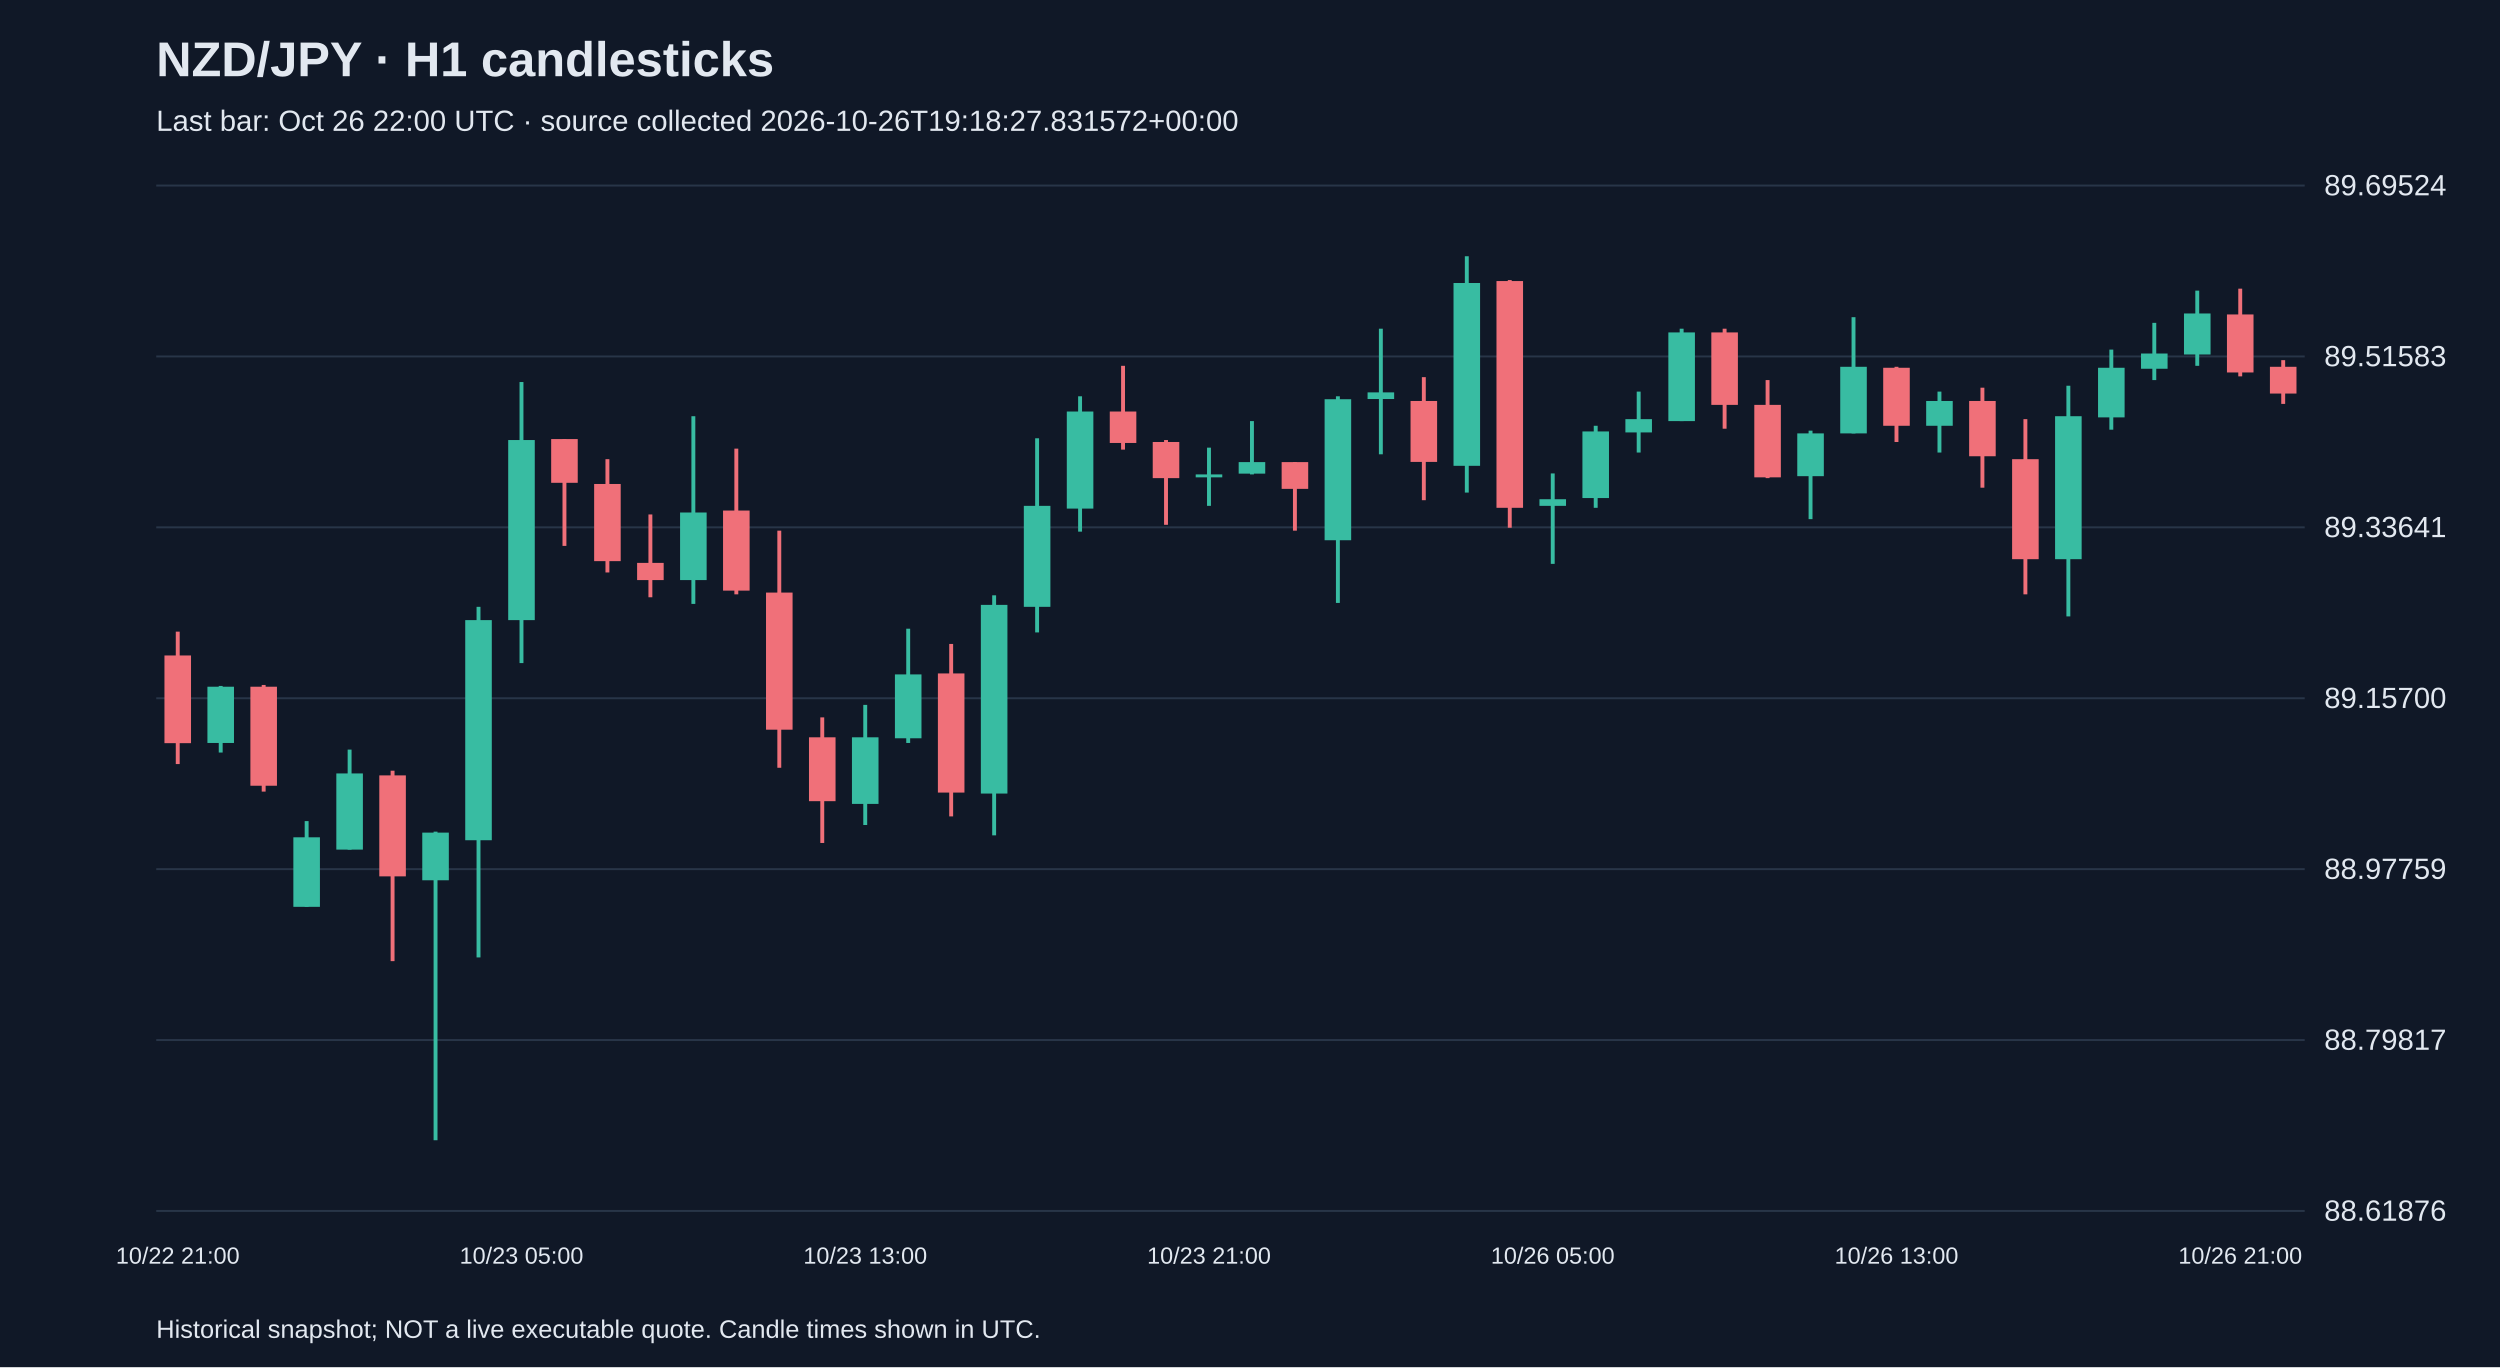
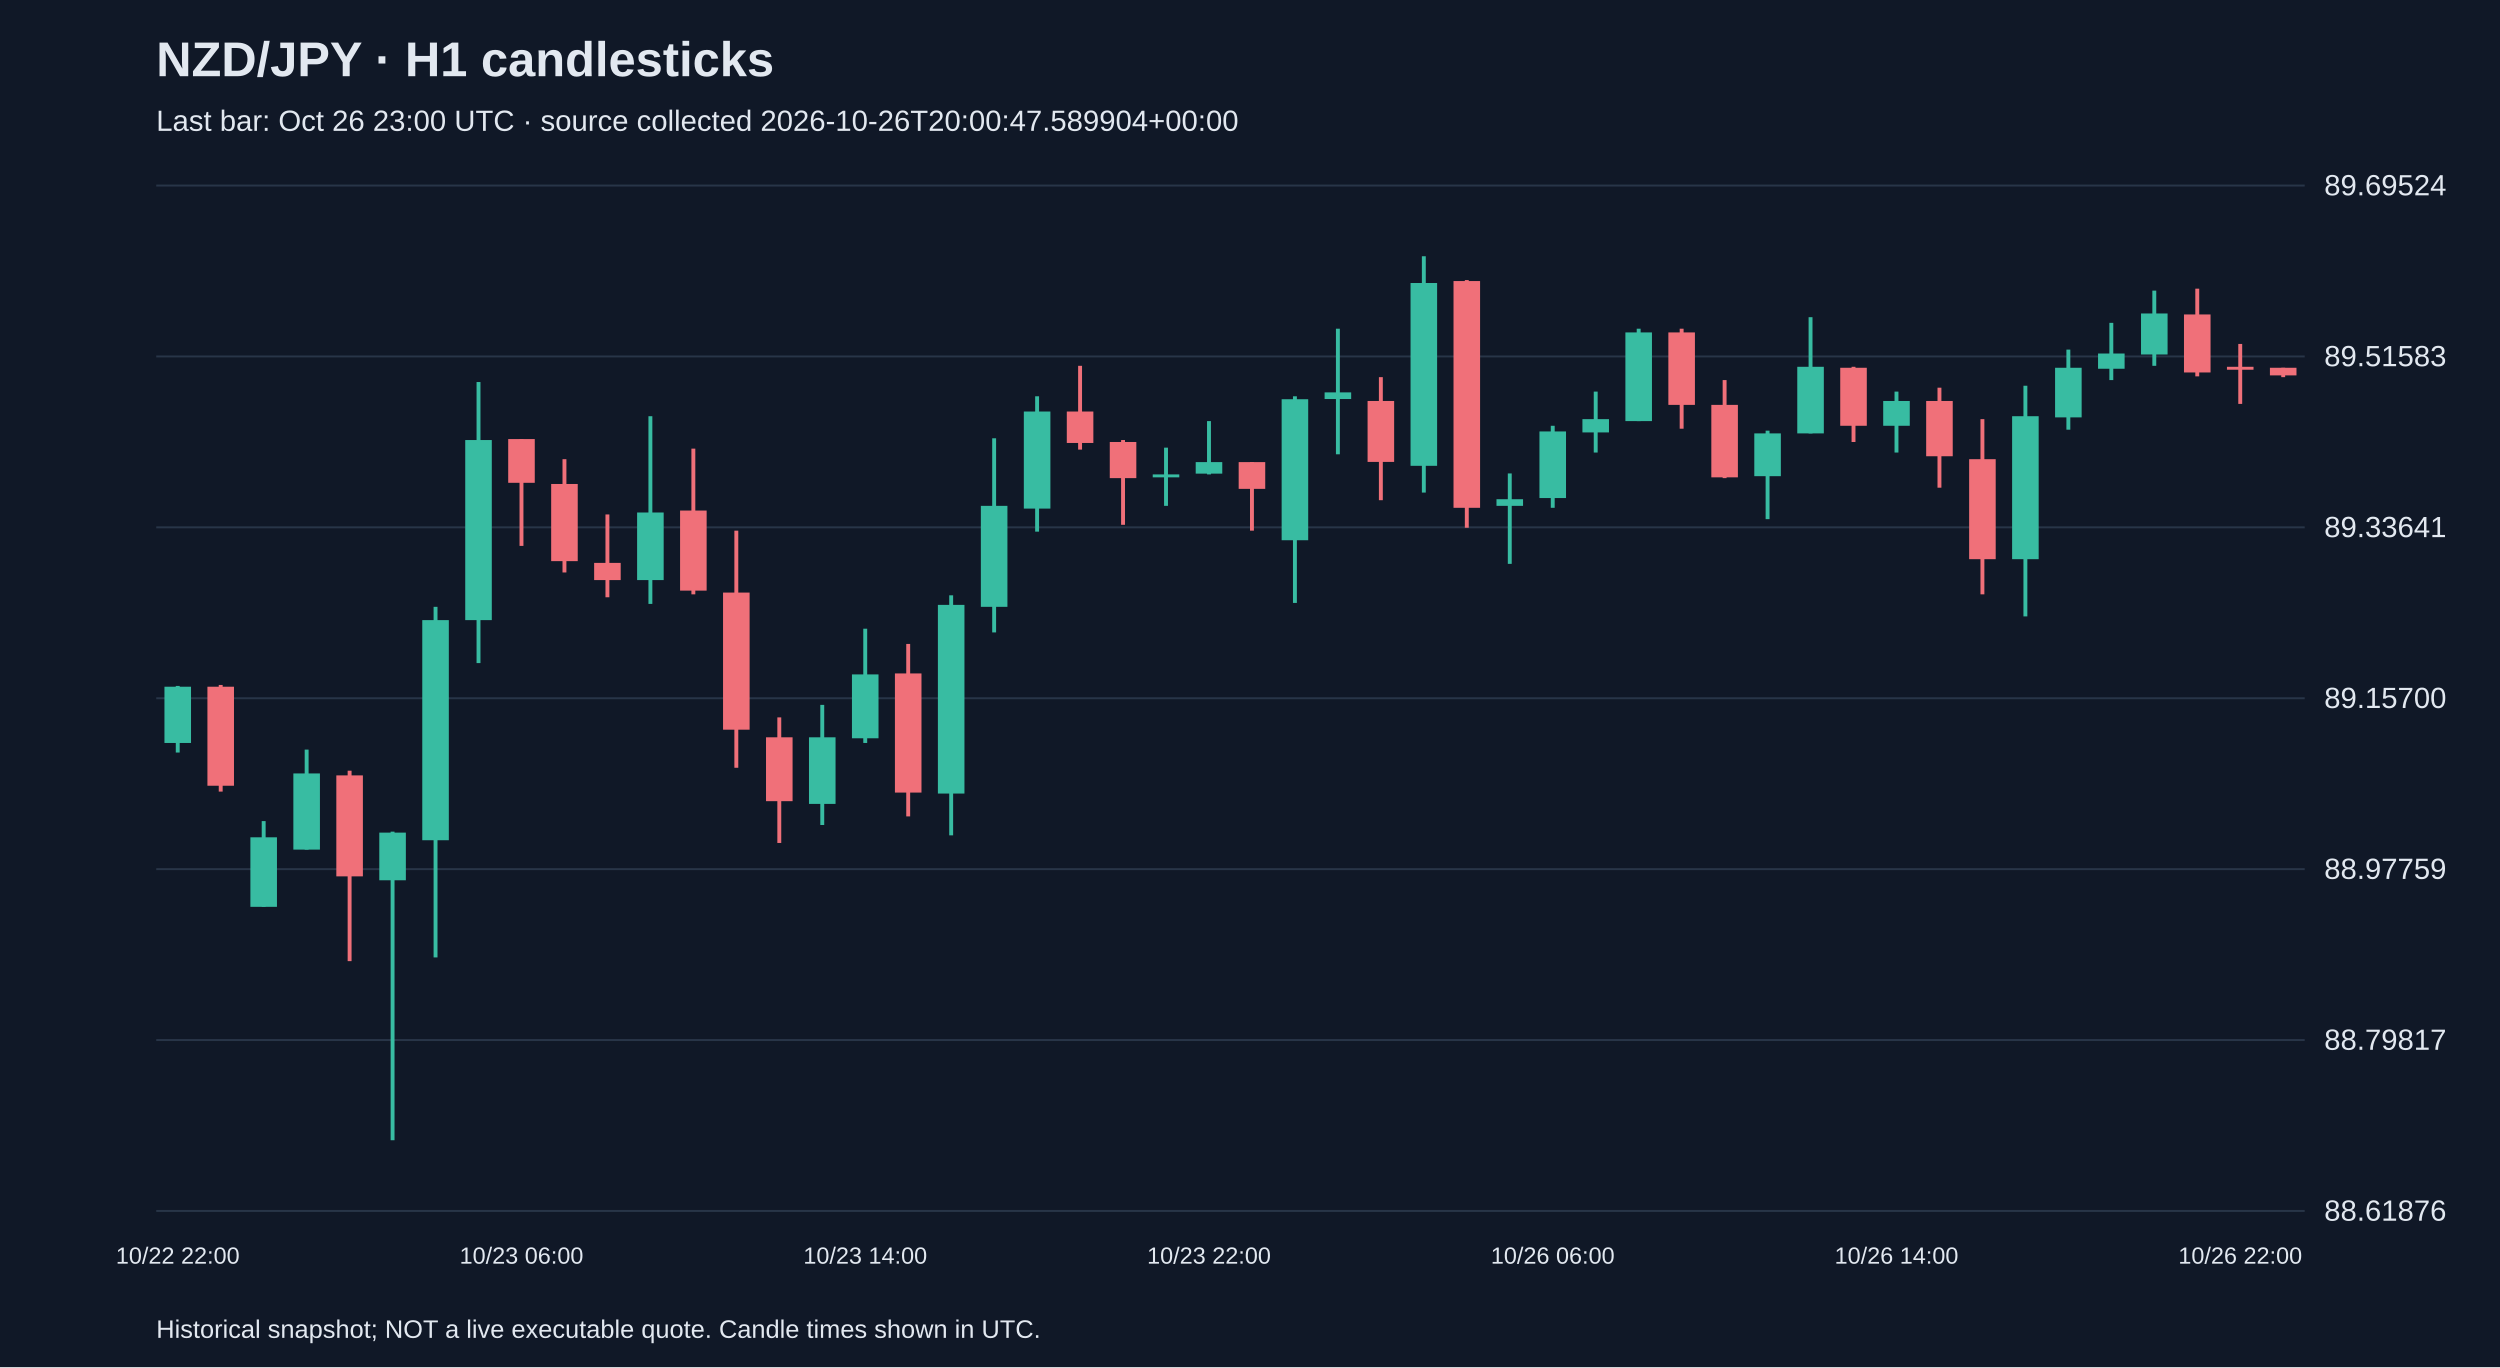
<svg xmlns="http://www.w3.org/2000/svg" viewBox="0 0 1280 700">
  <rect width="100%" height="100%" fill="#101827" />
  <style>text{font-family:Arial,sans-serif;fill:#e2e8f0}</style>
  <text x="80" y="39" font-size="25" font-weight="bold">NZD/JPY · H1 candlesticks</text>
-   <text x="80" y="67" font-size="15" fill="#a6b1c5">Last bar: Oct 26 22:00 UTC · source collected 2026-10-26T19:18:27.831572+00:00</text>
+   <text x="80" y="67" font-size="15" fill="#a6b1c5">Last bar: Oct 26 23:00 UTC · source collected 2026-10-26T20:00:47.589904+00:00</text>
  <line x1="80" y1="620.0" x2="1180" y2="620.0" stroke="#283548" />
  <text x="1190" y="625.0" font-size="15">88.61876</text>
  <line x1="80" y1="532.5" x2="1180" y2="532.5" stroke="#283548" />
  <text x="1190" y="537.5" font-size="15">88.79817</text>
  <line x1="80" y1="445.0" x2="1180" y2="445.0" stroke="#283548" />
  <text x="1190" y="450.0" font-size="15">88.97759</text>
  <line x1="80" y1="357.5" x2="1180" y2="357.5" stroke="#283548" />
  <text x="1190" y="362.5" font-size="15">89.15700</text>
  <line x1="80" y1="270.0" x2="1180" y2="270.0" stroke="#283548" />
  <text x="1190" y="275.0" font-size="15">89.33641</text>
  <line x1="80" y1="182.5" x2="1180" y2="182.5" stroke="#283548" />
  <text x="1190" y="187.5" font-size="15">89.51583</text>
  <line x1="80" y1="95.0" x2="1180" y2="95.0" stroke="#283548" />
  <text x="1190" y="100.0" font-size="15">89.69524</text>
-   <line x1="91.0" y1="323.4" x2="91.0" y2="391.2" stroke="#f07079" stroke-width="2" />
-   <rect x="84.2" y="335.6" width="13.6" height="44.9" fill="#f07079" />
-   <text x="91.0" y="647" text-anchor="middle" font-size="12">10/22 21:00</text>
-   <line x1="113.0" y1="351.2" x2="113.0" y2="385.3" stroke="#38bca2" stroke-width="2" />
-   <rect x="106.2" y="351.6" width="13.6" height="28.8" fill="#38bca2" />
-   <line x1="135.0" y1="350.7" x2="135.0" y2="405.3" stroke="#f07079" stroke-width="2" />
-   <rect x="128.2" y="351.6" width="13.6" height="50.7" fill="#f07079" />
-   <line x1="157.0" y1="420.4" x2="157.0" y2="464.3" stroke="#38bca2" stroke-width="2" />
-   <rect x="150.2" y="428.7" width="13.6" height="35.6" fill="#38bca2" />
-   <line x1="179.0" y1="383.8" x2="179.0" y2="435.0" stroke="#38bca2" stroke-width="2" />
-   <rect x="172.2" y="396.0" width="13.6" height="39.0" fill="#38bca2" />
-   <line x1="201.0" y1="394.6" x2="201.0" y2="492.1" stroke="#f07079" stroke-width="2" />
-   <rect x="194.2" y="397.0" width="13.6" height="51.7" fill="#f07079" />
-   <line x1="223.0" y1="425.8" x2="223.0" y2="583.8" stroke="#38bca2" stroke-width="2" />
-   <rect x="216.2" y="426.3" width="13.6" height="24.4" fill="#38bca2" />
-   <line x1="245.0" y1="310.7" x2="245.0" y2="490.2" stroke="#38bca2" stroke-width="2" />
-   <rect x="238.2" y="317.5" width="13.6" height="112.7" fill="#38bca2" />
-   <line x1="267.0" y1="195.6" x2="267.0" y2="339.5" stroke="#38bca2" stroke-width="2" />
-   <rect x="260.2" y="225.3" width="13.6" height="92.2" fill="#38bca2" />
-   <text x="267.0" y="647" text-anchor="middle" font-size="12">10/23 05:00</text>
-   <line x1="289.0" y1="224.8" x2="289.0" y2="279.5" stroke="#f07079" stroke-width="2" />
-   <rect x="282.2" y="224.8" width="13.6" height="22.4" fill="#f07079" />
-   <line x1="311.0" y1="235.1" x2="311.0" y2="293.1" stroke="#f07079" stroke-width="2" />
-   <rect x="304.2" y="247.8" width="13.6" height="39.5" fill="#f07079" />
-   <line x1="333.0" y1="263.4" x2="333.0" y2="305.8" stroke="#f07079" stroke-width="2" />
-   <rect x="326.2" y="288.2" width="13.6" height="8.8" fill="#f07079" />
-   <line x1="355.0" y1="213.1" x2="355.0" y2="309.2" stroke="#38bca2" stroke-width="2" />
-   <rect x="348.2" y="262.4" width="13.6" height="34.6" fill="#38bca2" />
-   <line x1="377.0" y1="229.7" x2="377.0" y2="304.3" stroke="#f07079" stroke-width="2" />
-   <rect x="370.2" y="261.4" width="13.6" height="41.0" fill="#f07079" />
-   <line x1="399.0" y1="271.7" x2="399.0" y2="393.1" stroke="#f07079" stroke-width="2" />
-   <rect x="392.2" y="303.4" width="13.6" height="70.2" fill="#f07079" />
-   <line x1="421.0" y1="367.3" x2="421.0" y2="431.6" stroke="#f07079" stroke-width="2" />
-   <rect x="414.2" y="377.5" width="13.6" height="32.7" fill="#f07079" />
-   <line x1="443.0" y1="360.9" x2="443.0" y2="422.4" stroke="#38bca2" stroke-width="2" />
-   <rect x="436.2" y="377.5" width="13.6" height="34.1" fill="#38bca2" />
-   <text x="443.0" y="647" text-anchor="middle" font-size="12">10/23 13:00</text>
-   <line x1="465.0" y1="321.9" x2="465.0" y2="380.4" stroke="#38bca2" stroke-width="2" />
-   <rect x="458.2" y="345.3" width="13.6" height="32.7" fill="#38bca2" />
-   <line x1="487.0" y1="329.7" x2="487.0" y2="418.0" stroke="#f07079" stroke-width="2" />
-   <rect x="480.2" y="344.8" width="13.6" height="61.0" fill="#f07079" />
-   <line x1="509.0" y1="304.8" x2="509.0" y2="427.7" stroke="#38bca2" stroke-width="2" />
-   <rect x="502.2" y="309.7" width="13.6" height="96.6" fill="#38bca2" />
-   <line x1="531.0" y1="224.4" x2="531.0" y2="323.8" stroke="#38bca2" stroke-width="2" />
-   <rect x="524.2" y="259.0" width="13.6" height="51.7" fill="#38bca2" />
-   <line x1="553.0" y1="202.9" x2="553.0" y2="272.2" stroke="#38bca2" stroke-width="2" />
-   <rect x="546.2" y="210.7" width="13.6" height="49.7" fill="#38bca2" />
-   <line x1="575.0" y1="187.3" x2="575.0" y2="230.2" stroke="#f07079" stroke-width="2" />
-   <rect x="568.2" y="210.7" width="13.6" height="16.1" fill="#f07079" />
-   <line x1="597.0" y1="225.3" x2="597.0" y2="268.7" stroke="#f07079" stroke-width="2" />
-   <rect x="590.2" y="226.3" width="13.6" height="18.5" fill="#f07079" />
-   <line x1="619.0" y1="229.2" x2="619.0" y2="259.0" stroke="#38bca2" stroke-width="2" />
-   <rect x="612.2" y="242.9" width="13.6" height="1.5" fill="#38bca2" />
-   <text x="619.0" y="647" text-anchor="middle" font-size="12">10/23 21:00</text>
-   <line x1="641.0" y1="215.6" x2="641.0" y2="242.9" stroke="#38bca2" stroke-width="2" />
-   <rect x="634.2" y="236.6" width="13.6" height="5.9" fill="#38bca2" />
-   <line x1="663.0" y1="236.6" x2="663.0" y2="271.7" stroke="#f07079" stroke-width="2" />
-   <rect x="656.2" y="236.6" width="13.6" height="13.7" fill="#f07079" />
-   <line x1="685.0" y1="202.9" x2="685.0" y2="308.7" stroke="#38bca2" stroke-width="2" />
-   <rect x="678.2" y="204.4" width="13.6" height="72.2" fill="#38bca2" />
-   <line x1="707.0" y1="168.3" x2="707.0" y2="232.6" stroke="#38bca2" stroke-width="2" />
-   <rect x="700.2" y="200.9" width="13.6" height="3.4" fill="#38bca2" />
-   <line x1="729.0" y1="193.1" x2="729.0" y2="256.1" stroke="#f07079" stroke-width="2" />
-   <rect x="722.2" y="205.3" width="13.6" height="31.2" fill="#f07079" />
-   <line x1="751.0" y1="131.2" x2="751.0" y2="252.2" stroke="#38bca2" stroke-width="2" />
-   <rect x="744.2" y="144.9" width="13.6" height="93.6" fill="#38bca2" />
-   <line x1="773.0" y1="143.4" x2="773.0" y2="270.2" stroke="#f07079" stroke-width="2" />
-   <rect x="766.2" y="143.9" width="13.6" height="116.1" fill="#f07079" />
-   <line x1="795.0" y1="242.4" x2="795.0" y2="288.7" stroke="#38bca2" stroke-width="2" />
-   <rect x="788.2" y="255.6" width="13.6" height="3.4" fill="#38bca2" />
-   <text x="795.0" y="647" text-anchor="middle" font-size="12">10/26 05:00</text>
-   <line x1="817.0" y1="218.0" x2="817.0" y2="260.0" stroke="#38bca2" stroke-width="2" />
-   <rect x="810.2" y="220.9" width="13.6" height="34.1" fill="#38bca2" />
-   <line x1="839.0" y1="200.5" x2="839.0" y2="231.7" stroke="#38bca2" stroke-width="2" />
-   <rect x="832.2" y="214.6" width="13.6" height="6.8" fill="#38bca2" />
-   <line x1="861.0" y1="168.3" x2="861.0" y2="215.6" stroke="#38bca2" stroke-width="2" />
-   <rect x="854.2" y="170.2" width="13.6" height="45.4" fill="#38bca2" />
-   <line x1="883.0" y1="168.3" x2="883.0" y2="219.5" stroke="#f07079" stroke-width="2" />
-   <rect x="876.2" y="170.2" width="13.6" height="37.1" fill="#f07079" />
-   <line x1="905.0" y1="194.6" x2="905.0" y2="244.8" stroke="#f07079" stroke-width="2" />
-   <rect x="898.2" y="207.3" width="13.6" height="37.1" fill="#f07079" />
-   <line x1="927.0" y1="220.5" x2="927.0" y2="265.8" stroke="#38bca2" stroke-width="2" />
-   <rect x="920.2" y="221.9" width="13.6" height="21.9" fill="#38bca2" />
-   <line x1="949.0" y1="162.4" x2="949.0" y2="221.9" stroke="#38bca2" stroke-width="2" />
-   <rect x="942.2" y="187.8" width="13.6" height="34.1" fill="#38bca2" />
-   <line x1="971.0" y1="187.8" x2="971.0" y2="226.3" stroke="#f07079" stroke-width="2" />
-   <rect x="964.2" y="188.3" width="13.6" height="29.7" fill="#f07079" />
-   <text x="971.0" y="647" text-anchor="middle" font-size="12">10/26 13:00</text>
-   <line x1="993.0" y1="200.5" x2="993.0" y2="231.7" stroke="#38bca2" stroke-width="2" />
-   <rect x="986.2" y="205.3" width="13.6" height="12.7" fill="#38bca2" />
-   <line x1="1015.0" y1="198.5" x2="1015.0" y2="249.7" stroke="#f07079" stroke-width="2" />
-   <rect x="1008.2" y="205.3" width="13.6" height="28.3" fill="#f07079" />
-   <line x1="1037.0" y1="214.6" x2="1037.0" y2="304.3" stroke="#f07079" stroke-width="2" />
-   <rect x="1030.2" y="235.1" width="13.6" height="51.2" fill="#f07079" />
-   <line x1="1059.0" y1="197.5" x2="1059.0" y2="315.6" stroke="#38bca2" stroke-width="2" />
-   <rect x="1052.2" y="213.1" width="13.6" height="73.2" fill="#38bca2" />
-   <line x1="1081.0" y1="179.0" x2="1081.0" y2="220.0" stroke="#38bca2" stroke-width="2" />
-   <rect x="1074.2" y="188.3" width="13.6" height="25.4" fill="#38bca2" />
-   <line x1="1103.0" y1="165.3" x2="1103.0" y2="194.6" stroke="#38bca2" stroke-width="2" />
-   <rect x="1096.2" y="181.0" width="13.6" height="7.8" fill="#38bca2" />
-   <line x1="1125.0" y1="148.8" x2="1125.0" y2="187.3" stroke="#38bca2" stroke-width="2" />
-   <rect x="1118.2" y="160.5" width="13.6" height="21.0" fill="#38bca2" />
-   <line x1="1147.0" y1="147.8" x2="1147.0" y2="192.7" stroke="#f07079" stroke-width="2" />
-   <rect x="1140.2" y="161.0" width="13.6" height="29.7" fill="#f07079" />
-   <text x="1147.0" y="647" text-anchor="middle" font-size="12">10/26 21:00</text>
-   <line x1="1169.0" y1="184.4" x2="1169.0" y2="206.8" stroke="#f07079" stroke-width="2" />
-   <rect x="1162.2" y="187.8" width="13.6" height="13.7" fill="#f07079" />
+   <line x1="91.0" y1="351.2" x2="91.0" y2="385.3" stroke="#38bca2" stroke-width="2" />
+   <rect x="84.2" y="351.6" width="13.6" height="28.8" fill="#38bca2" />
+   <text x="91.0" y="647" text-anchor="middle" font-size="12">10/22 22:00</text>
+   <line x1="113.0" y1="350.7" x2="113.0" y2="405.3" stroke="#f07079" stroke-width="2" />
+   <rect x="106.2" y="351.6" width="13.6" height="50.7" fill="#f07079" />
+   <line x1="135.0" y1="420.4" x2="135.0" y2="464.3" stroke="#38bca2" stroke-width="2" />
+   <rect x="128.2" y="428.7" width="13.6" height="35.6" fill="#38bca2" />
+   <line x1="157.0" y1="383.8" x2="157.0" y2="435.0" stroke="#38bca2" stroke-width="2" />
+   <rect x="150.2" y="396.0" width="13.6" height="39.0" fill="#38bca2" />
+   <line x1="179.0" y1="394.6" x2="179.0" y2="492.1" stroke="#f07079" stroke-width="2" />
+   <rect x="172.2" y="397.0" width="13.6" height="51.7" fill="#f07079" />
+   <line x1="201.0" y1="425.8" x2="201.0" y2="583.8" stroke="#38bca2" stroke-width="2" />
+   <rect x="194.2" y="426.3" width="13.6" height="24.4" fill="#38bca2" />
+   <line x1="223.0" y1="310.7" x2="223.0" y2="490.2" stroke="#38bca2" stroke-width="2" />
+   <rect x="216.2" y="317.5" width="13.6" height="112.7" fill="#38bca2" />
+   <line x1="245.0" y1="195.6" x2="245.0" y2="339.5" stroke="#38bca2" stroke-width="2" />
+   <rect x="238.2" y="225.3" width="13.6" height="92.2" fill="#38bca2" />
+   <line x1="267.0" y1="224.8" x2="267.0" y2="279.5" stroke="#f07079" stroke-width="2" />
+   <rect x="260.2" y="224.8" width="13.6" height="22.4" fill="#f07079" />
+   <text x="267.0" y="647" text-anchor="middle" font-size="12">10/23 06:00</text>
+   <line x1="289.0" y1="235.1" x2="289.0" y2="293.1" stroke="#f07079" stroke-width="2" />
+   <rect x="282.2" y="247.8" width="13.6" height="39.5" fill="#f07079" />
+   <line x1="311.0" y1="263.4" x2="311.0" y2="305.8" stroke="#f07079" stroke-width="2" />
+   <rect x="304.2" y="288.2" width="13.6" height="8.8" fill="#f07079" />
+   <line x1="333.0" y1="213.1" x2="333.0" y2="309.2" stroke="#38bca2" stroke-width="2" />
+   <rect x="326.2" y="262.4" width="13.6" height="34.6" fill="#38bca2" />
+   <line x1="355.0" y1="229.7" x2="355.0" y2="304.3" stroke="#f07079" stroke-width="2" />
+   <rect x="348.2" y="261.4" width="13.6" height="41.0" fill="#f07079" />
+   <line x1="377.0" y1="271.7" x2="377.0" y2="393.1" stroke="#f07079" stroke-width="2" />
+   <rect x="370.2" y="303.4" width="13.6" height="70.2" fill="#f07079" />
+   <line x1="399.0" y1="367.3" x2="399.0" y2="431.6" stroke="#f07079" stroke-width="2" />
+   <rect x="392.2" y="377.5" width="13.6" height="32.7" fill="#f07079" />
+   <line x1="421.0" y1="360.9" x2="421.0" y2="422.4" stroke="#38bca2" stroke-width="2" />
+   <rect x="414.2" y="377.5" width="13.6" height="34.1" fill="#38bca2" />
+   <line x1="443.0" y1="321.9" x2="443.0" y2="380.4" stroke="#38bca2" stroke-width="2" />
+   <rect x="436.2" y="345.3" width="13.6" height="32.7" fill="#38bca2" />
+   <text x="443.0" y="647" text-anchor="middle" font-size="12">10/23 14:00</text>
+   <line x1="465.0" y1="329.7" x2="465.0" y2="418.0" stroke="#f07079" stroke-width="2" />
+   <rect x="458.2" y="344.8" width="13.6" height="61.0" fill="#f07079" />
+   <line x1="487.0" y1="304.8" x2="487.0" y2="427.7" stroke="#38bca2" stroke-width="2" />
+   <rect x="480.2" y="309.7" width="13.6" height="96.6" fill="#38bca2" />
+   <line x1="509.0" y1="224.4" x2="509.0" y2="323.8" stroke="#38bca2" stroke-width="2" />
+   <rect x="502.2" y="259.0" width="13.6" height="51.7" fill="#38bca2" />
+   <line x1="531.0" y1="202.9" x2="531.0" y2="272.2" stroke="#38bca2" stroke-width="2" />
+   <rect x="524.2" y="210.7" width="13.6" height="49.7" fill="#38bca2" />
+   <line x1="553.0" y1="187.3" x2="553.0" y2="230.2" stroke="#f07079" stroke-width="2" />
+   <rect x="546.2" y="210.7" width="13.6" height="16.1" fill="#f07079" />
+   <line x1="575.0" y1="225.3" x2="575.0" y2="268.7" stroke="#f07079" stroke-width="2" />
+   <rect x="568.2" y="226.3" width="13.6" height="18.5" fill="#f07079" />
+   <line x1="597.0" y1="229.2" x2="597.0" y2="259.0" stroke="#38bca2" stroke-width="2" />
+   <rect x="590.2" y="242.9" width="13.6" height="1.5" fill="#38bca2" />
+   <line x1="619.0" y1="215.6" x2="619.0" y2="242.9" stroke="#38bca2" stroke-width="2" />
+   <rect x="612.2" y="236.6" width="13.6" height="5.9" fill="#38bca2" />
+   <text x="619.0" y="647" text-anchor="middle" font-size="12">10/23 22:00</text>
+   <line x1="641.0" y1="236.6" x2="641.0" y2="271.7" stroke="#f07079" stroke-width="2" />
+   <rect x="634.2" y="236.6" width="13.6" height="13.7" fill="#f07079" />
+   <line x1="663.0" y1="202.9" x2="663.0" y2="308.7" stroke="#38bca2" stroke-width="2" />
+   <rect x="656.2" y="204.4" width="13.6" height="72.2" fill="#38bca2" />
+   <line x1="685.0" y1="168.3" x2="685.0" y2="232.6" stroke="#38bca2" stroke-width="2" />
+   <rect x="678.2" y="200.9" width="13.6" height="3.4" fill="#38bca2" />
+   <line x1="707.0" y1="193.1" x2="707.0" y2="256.1" stroke="#f07079" stroke-width="2" />
+   <rect x="700.2" y="205.3" width="13.6" height="31.2" fill="#f07079" />
+   <line x1="729.0" y1="131.2" x2="729.0" y2="252.2" stroke="#38bca2" stroke-width="2" />
+   <rect x="722.2" y="144.9" width="13.6" height="93.6" fill="#38bca2" />
+   <line x1="751.0" y1="143.4" x2="751.0" y2="270.2" stroke="#f07079" stroke-width="2" />
+   <rect x="744.2" y="143.9" width="13.6" height="116.1" fill="#f07079" />
+   <line x1="773.0" y1="242.4" x2="773.0" y2="288.7" stroke="#38bca2" stroke-width="2" />
+   <rect x="766.2" y="255.6" width="13.6" height="3.4" fill="#38bca2" />
+   <line x1="795.0" y1="218.0" x2="795.0" y2="260.0" stroke="#38bca2" stroke-width="2" />
+   <rect x="788.2" y="220.9" width="13.6" height="34.1" fill="#38bca2" />
+   <text x="795.0" y="647" text-anchor="middle" font-size="12">10/26 06:00</text>
+   <line x1="817.0" y1="200.5" x2="817.0" y2="231.7" stroke="#38bca2" stroke-width="2" />
+   <rect x="810.2" y="214.6" width="13.6" height="6.8" fill="#38bca2" />
+   <line x1="839.0" y1="168.3" x2="839.0" y2="215.6" stroke="#38bca2" stroke-width="2" />
+   <rect x="832.2" y="170.2" width="13.6" height="45.4" fill="#38bca2" />
+   <line x1="861.0" y1="168.3" x2="861.0" y2="219.5" stroke="#f07079" stroke-width="2" />
+   <rect x="854.2" y="170.2" width="13.6" height="37.1" fill="#f07079" />
+   <line x1="883.0" y1="194.6" x2="883.0" y2="244.8" stroke="#f07079" stroke-width="2" />
+   <rect x="876.2" y="207.3" width="13.6" height="37.1" fill="#f07079" />
+   <line x1="905.0" y1="220.5" x2="905.0" y2="265.8" stroke="#38bca2" stroke-width="2" />
+   <rect x="898.2" y="221.9" width="13.6" height="21.9" fill="#38bca2" />
+   <line x1="927.0" y1="162.4" x2="927.0" y2="221.9" stroke="#38bca2" stroke-width="2" />
+   <rect x="920.2" y="187.8" width="13.6" height="34.1" fill="#38bca2" />
+   <line x1="949.0" y1="187.8" x2="949.0" y2="226.3" stroke="#f07079" stroke-width="2" />
+   <rect x="942.2" y="188.3" width="13.6" height="29.7" fill="#f07079" />
+   <line x1="971.0" y1="200.5" x2="971.0" y2="231.7" stroke="#38bca2" stroke-width="2" />
+   <rect x="964.2" y="205.3" width="13.6" height="12.7" fill="#38bca2" />
+   <text x="971.0" y="647" text-anchor="middle" font-size="12">10/26 14:00</text>
+   <line x1="993.0" y1="198.5" x2="993.0" y2="249.7" stroke="#f07079" stroke-width="2" />
+   <rect x="986.2" y="205.3" width="13.6" height="28.3" fill="#f07079" />
+   <line x1="1015.0" y1="214.6" x2="1015.0" y2="304.3" stroke="#f07079" stroke-width="2" />
+   <rect x="1008.2" y="235.1" width="13.6" height="51.2" fill="#f07079" />
+   <line x1="1037.0" y1="197.5" x2="1037.0" y2="315.6" stroke="#38bca2" stroke-width="2" />
+   <rect x="1030.2" y="213.1" width="13.6" height="73.2" fill="#38bca2" />
+   <line x1="1059.0" y1="179.0" x2="1059.0" y2="220.0" stroke="#38bca2" stroke-width="2" />
+   <rect x="1052.2" y="188.3" width="13.6" height="25.4" fill="#38bca2" />
+   <line x1="1081.0" y1="165.3" x2="1081.0" y2="194.6" stroke="#38bca2" stroke-width="2" />
+   <rect x="1074.2" y="181.0" width="13.6" height="7.8" fill="#38bca2" />
+   <line x1="1103.0" y1="148.8" x2="1103.0" y2="187.3" stroke="#38bca2" stroke-width="2" />
+   <rect x="1096.2" y="160.5" width="13.6" height="21.0" fill="#38bca2" />
+   <line x1="1125.0" y1="147.8" x2="1125.0" y2="192.7" stroke="#f07079" stroke-width="2" />
+   <rect x="1118.2" y="161.0" width="13.6" height="29.7" fill="#f07079" />
+   <line x1="1147.0" y1="176.1" x2="1147.0" y2="206.8" stroke="#f07079" stroke-width="2" />
+   <rect x="1140.2" y="187.8" width="13.6" height="1.5" fill="#f07079" />
+   <text x="1147.0" y="647" text-anchor="middle" font-size="12">10/26 22:00</text>
+   <line x1="1169.0" y1="188.3" x2="1169.0" y2="193.1" stroke="#f07079" stroke-width="2" />
+   <rect x="1162.2" y="188.3" width="13.6" height="3.9" fill="#f07079" />
  <text x="80" y="685" font-size="13">Historical snapshot; NOT a live executable quote. Candle times shown in UTC.</text>
</svg>
